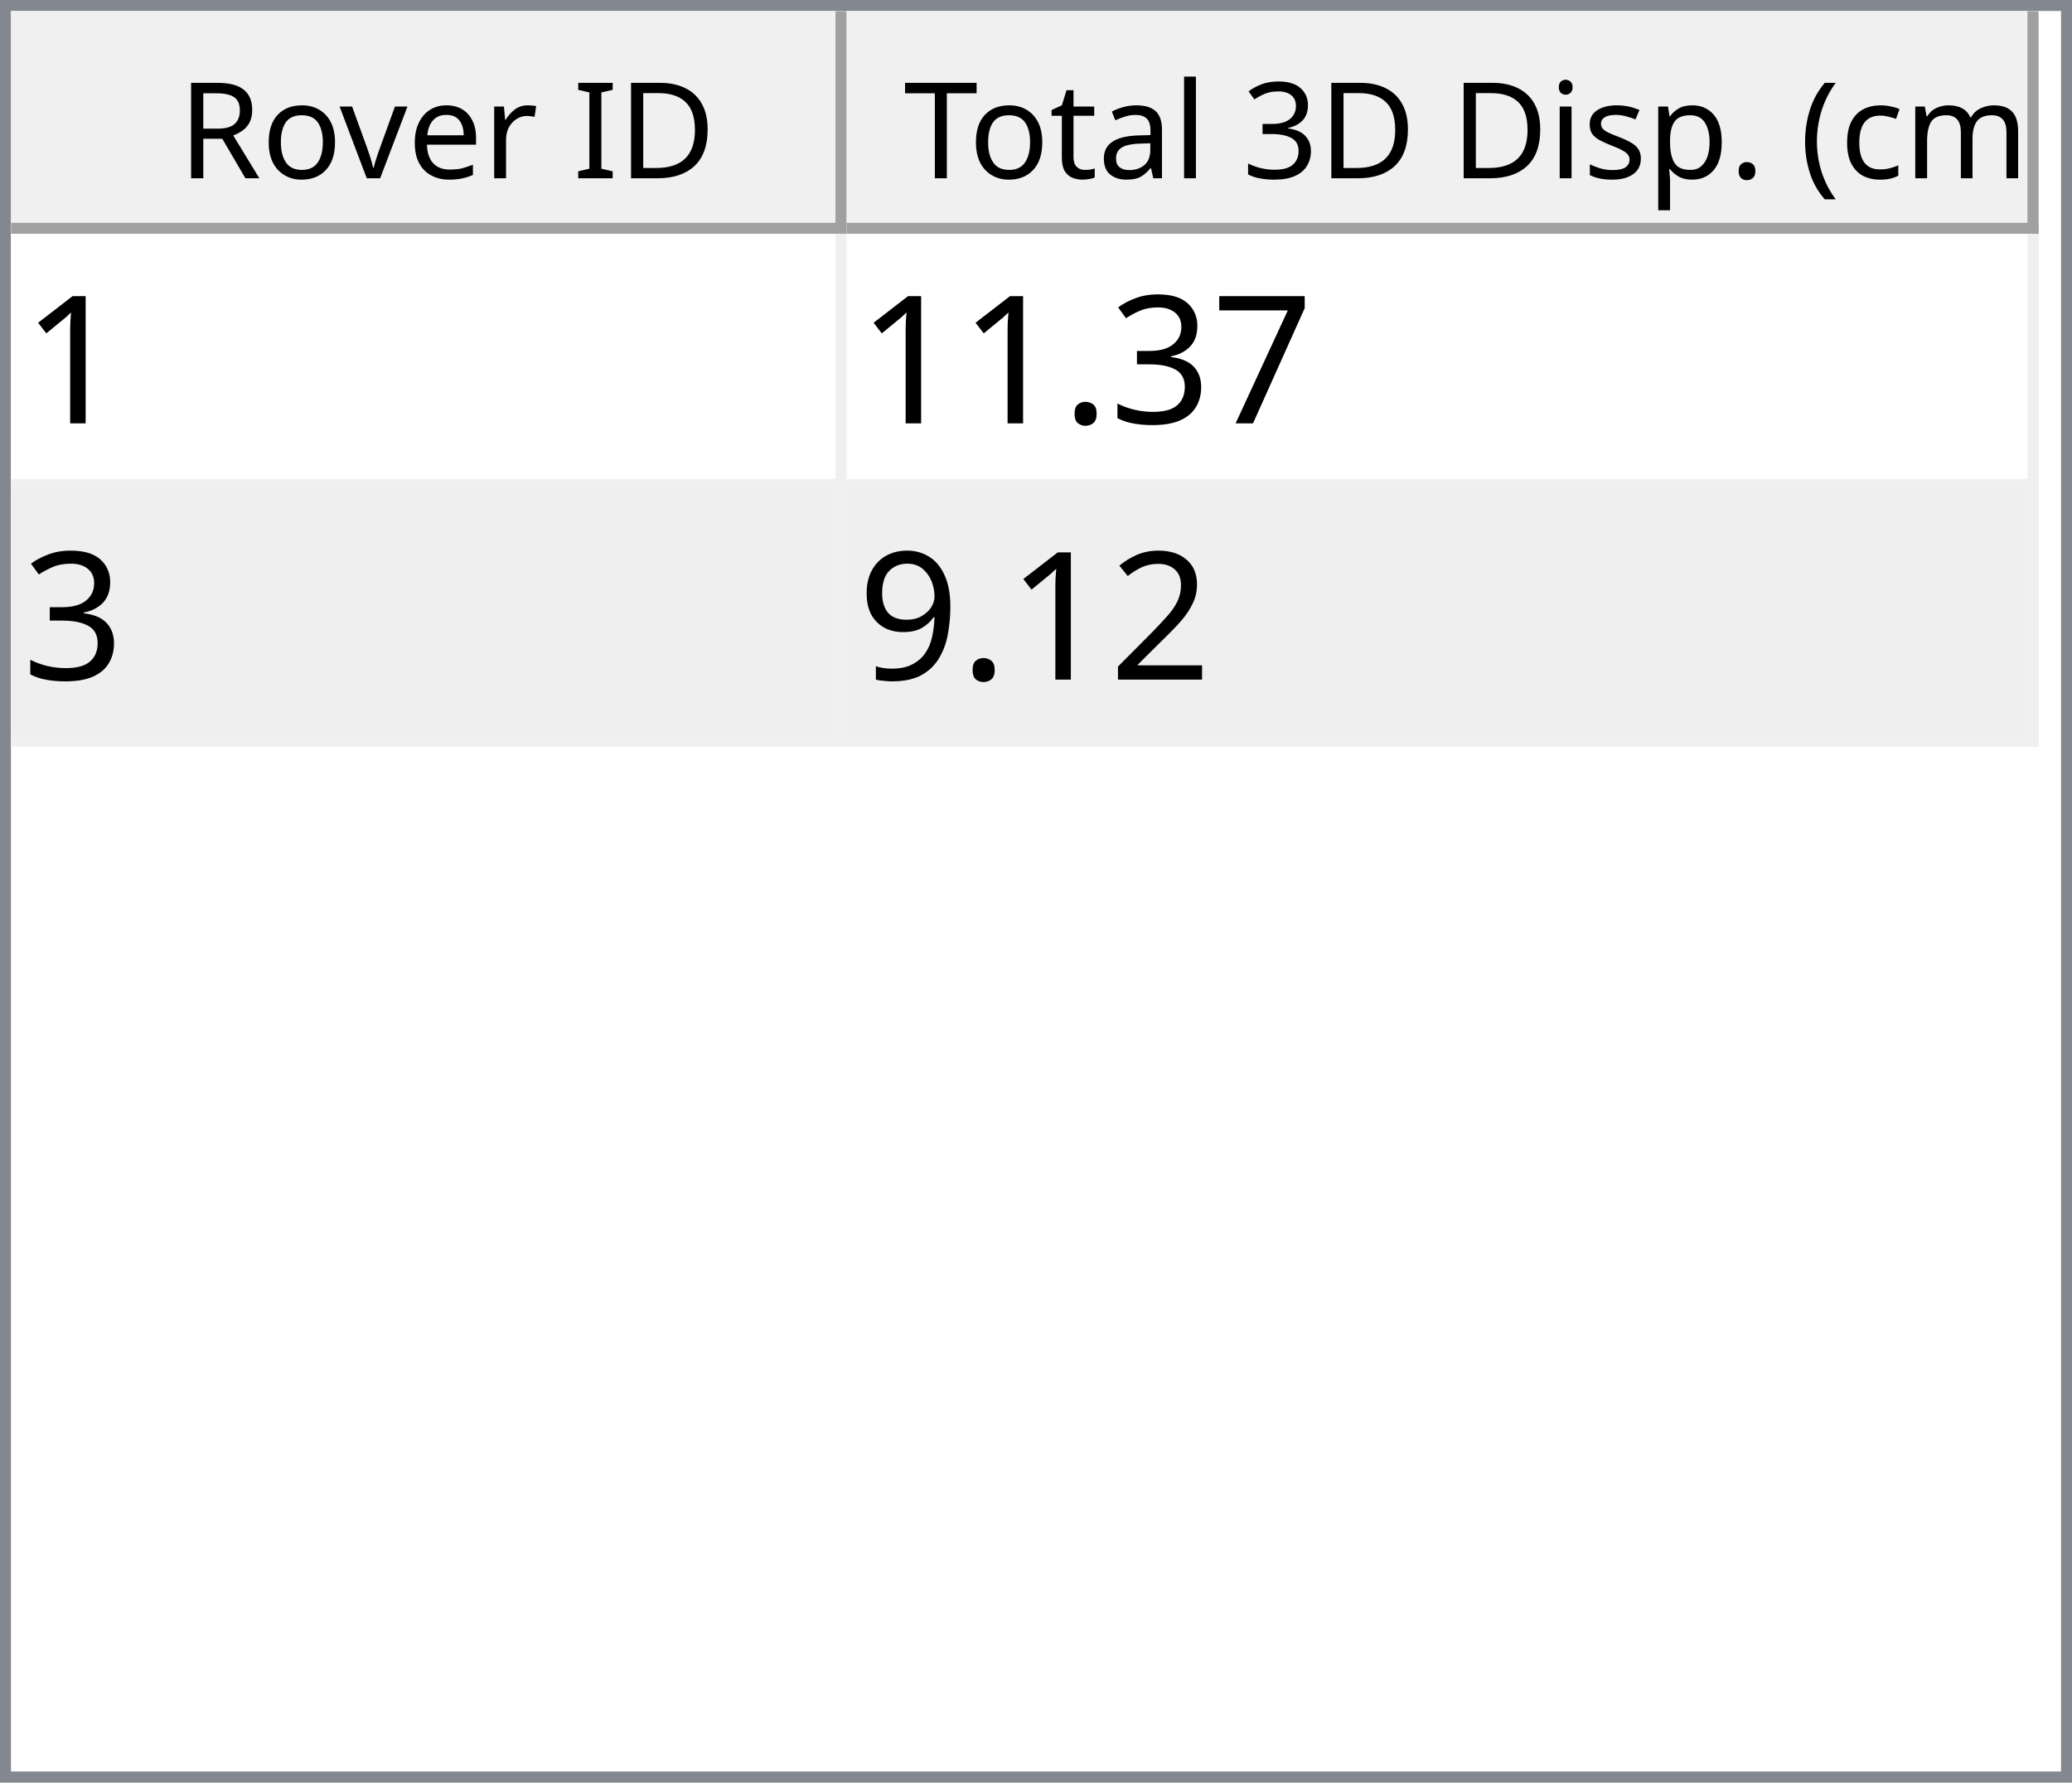
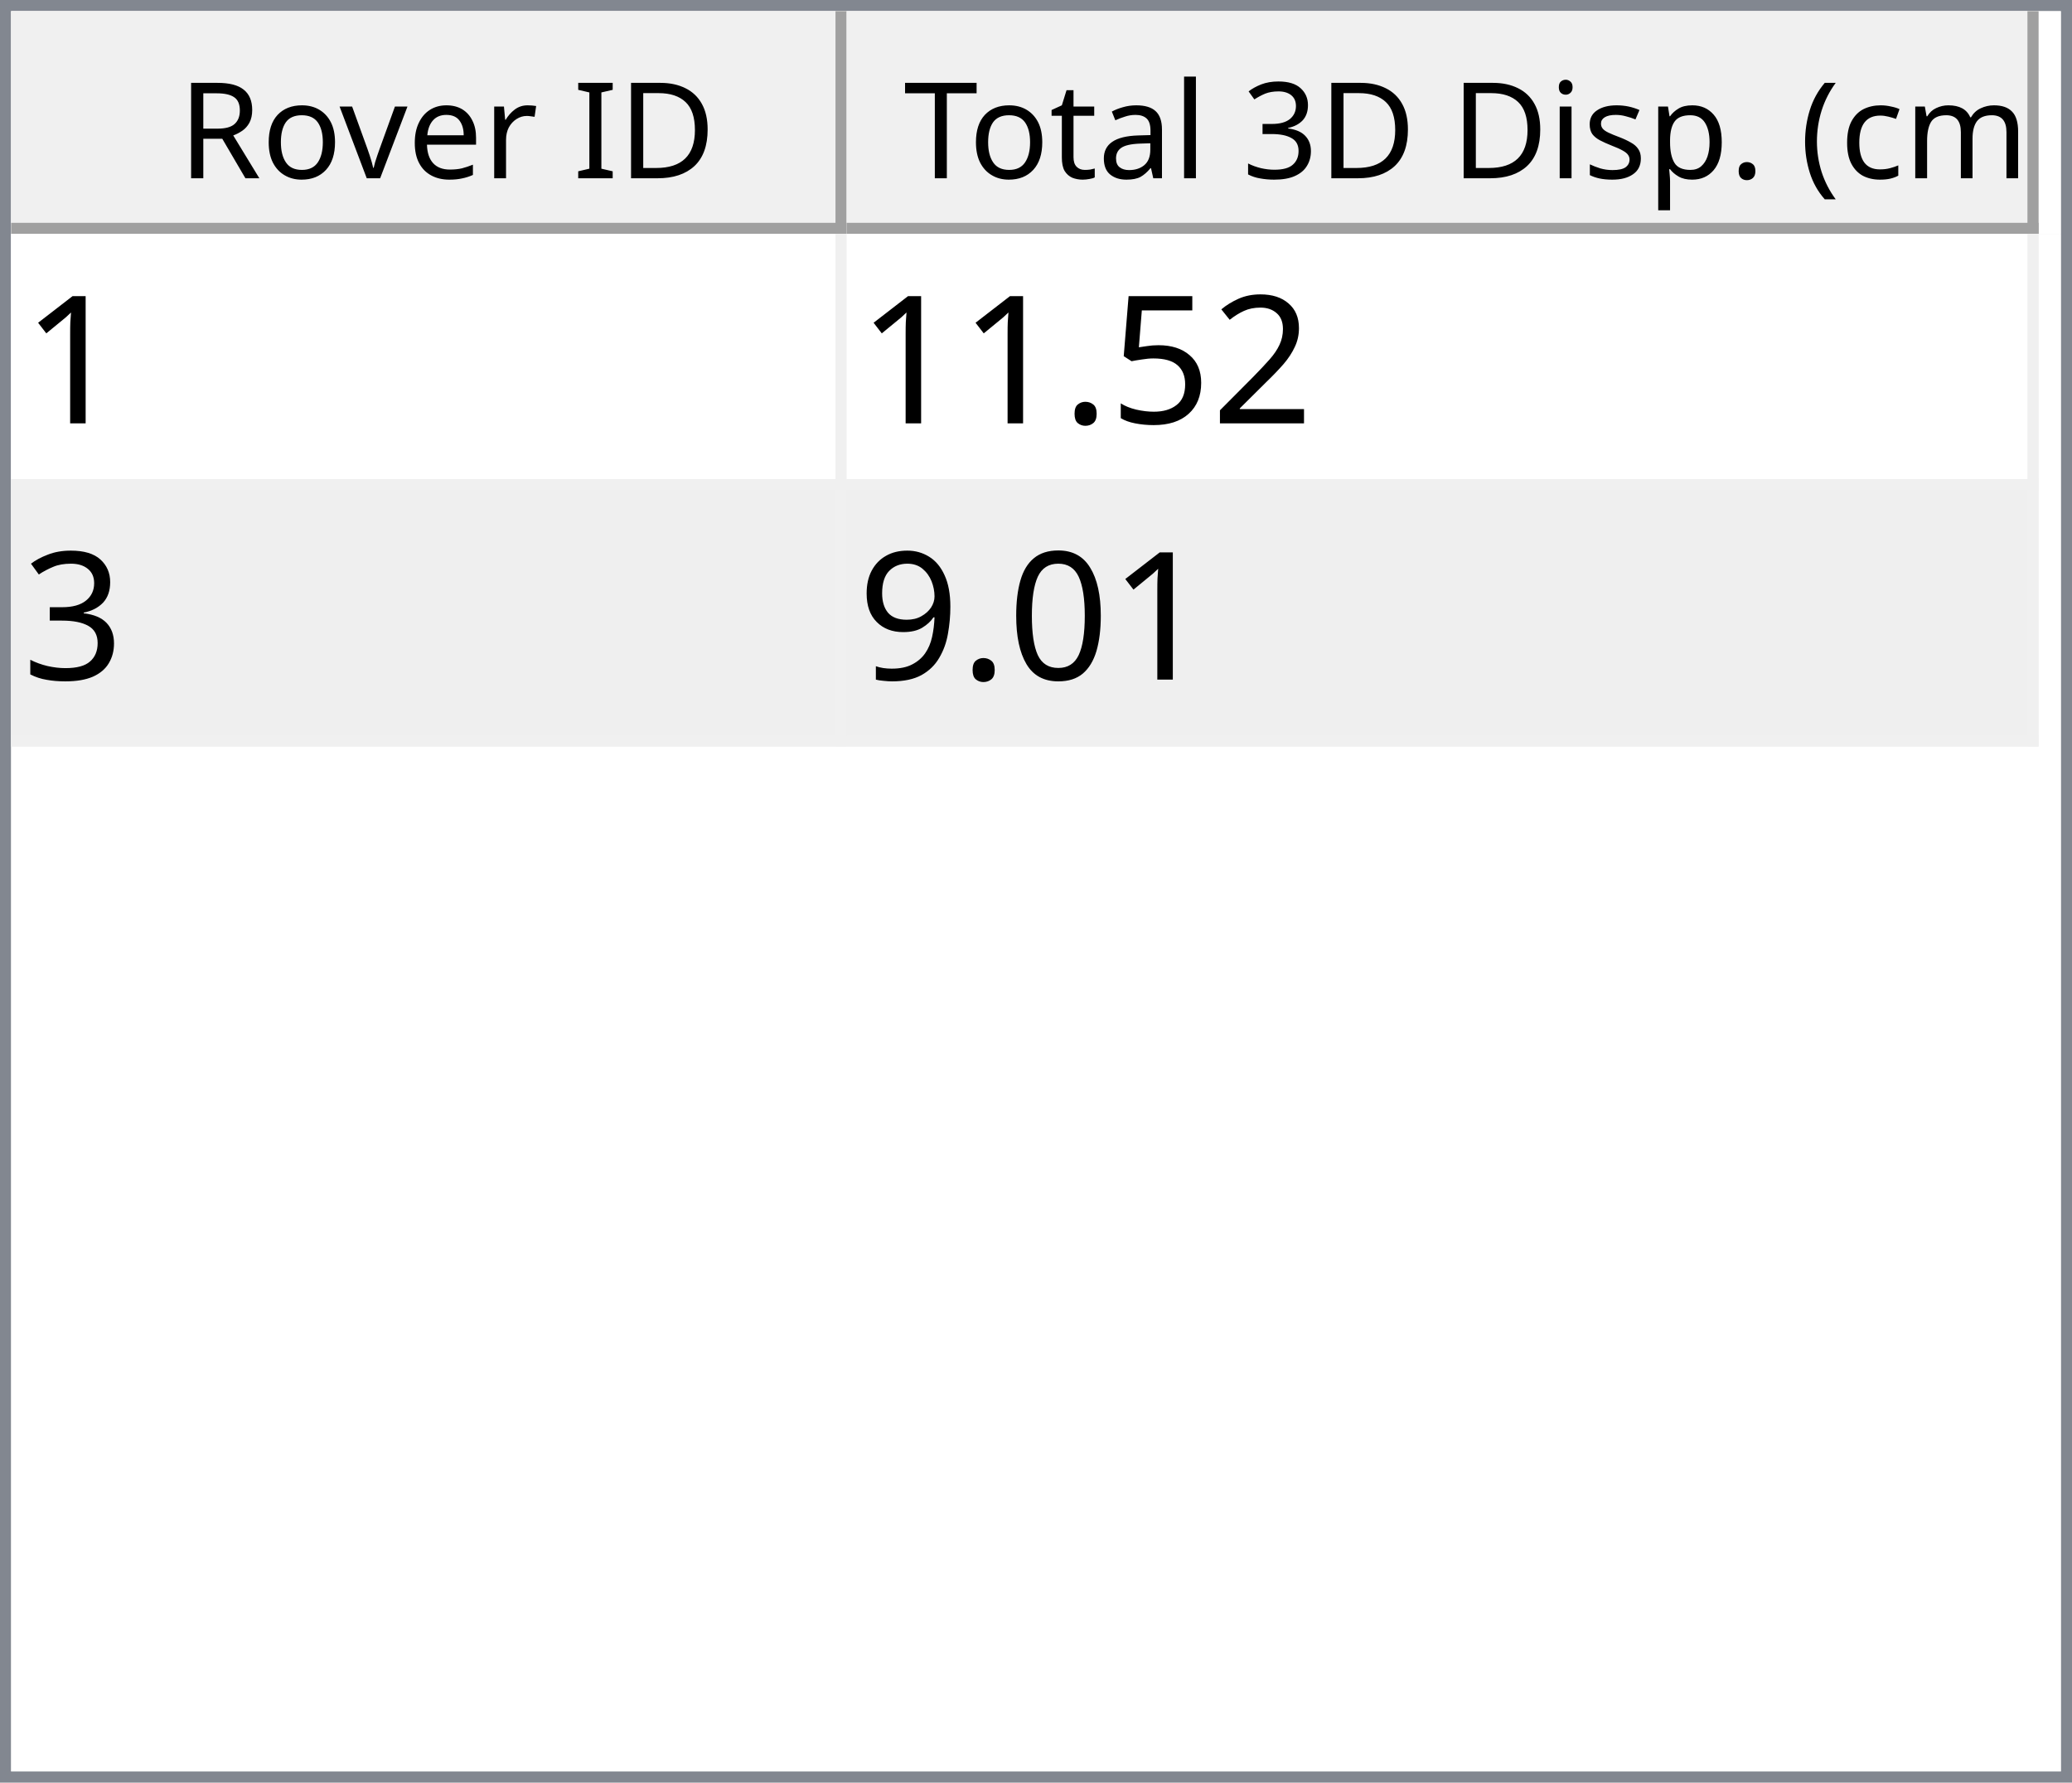
<svg xmlns="http://www.w3.org/2000/svg" style="fill-opacity:1; color-rendering:auto; color-interpolation:auto; text-rendering:auto; stroke:black; stroke-linecap:square; stroke-miterlimit:10; shape-rendering:auto; stroke-opacity:1; fill:black; stroke-dasharray:none; font-weight:normal; stroke-width:1; font-family:'Dialog'; font-style:normal; stroke-linejoin:miter; font-size:12px; stroke-dashoffset:0; image-rendering:auto;" width="186" height="160">
  <defs id="genericDefs" />
  <g>
    <defs id="defs1">
      <clipPath clipPathUnits="userSpaceOnUse" id="clipPath1">
        <path d="M0 0 L186 0 L186 160 L0 160 L0 0 Z" />
      </clipPath>
      <clipPath clipPathUnits="userSpaceOnUse" id="clipPath2">
        <path d="M0 0 L0 160 L186 160 L186 0 Z" />
      </clipPath>
      <clipPath clipPathUnits="userSpaceOnUse" id="clipPath3">
        <path d="M0 0 L0 20 L184 20 L184 0 Z" />
      </clipPath>
      <clipPath clipPathUnits="userSpaceOnUse" id="clipPath4">
        <path d="M0 0 L0 20 L75 20 L75 0 Z" />
      </clipPath>
      <clipPath clipPathUnits="userSpaceOnUse" id="clipPath5">
        <path d="M1 1 L1 19 L74 19 L74 1 Z" />
      </clipPath>
      <clipPath clipPathUnits="userSpaceOnUse" id="clipPath6">
        <path d="M0 0 L0 18 L73 18 L73 0 Z" />
      </clipPath>
      <clipPath clipPathUnits="userSpaceOnUse" id="clipPath7">
        <path d="M-0.5 -0.5 L-0.5 19.5 L74.5 19.5 L74.5 -0.5 Z" />
      </clipPath>
      <clipPath clipPathUnits="userSpaceOnUse" id="clipPath8">
        <path d="M0 0 L0 20 L107 20 L107 0 Z" />
      </clipPath>
      <clipPath clipPathUnits="userSpaceOnUse" id="clipPath9">
        <path d="M1 1 L1 19 L106 19 L106 1 Z" />
      </clipPath>
      <clipPath clipPathUnits="userSpaceOnUse" id="clipPath10">
        <path d="M0 0 L0 18 L105 18 L105 0 Z" />
      </clipPath>
      <clipPath clipPathUnits="userSpaceOnUse" id="clipPath11">
        <path d="M-0.5 -0.5 L-0.5 19.5 L106.5 19.5 L106.5 -0.5 Z" />
      </clipPath>
      <clipPath clipPathUnits="userSpaceOnUse" id="clipPath12">
        <path d="M0 0 L0 138 L184 138 L184 0 Z" />
      </clipPath>
      <clipPath clipPathUnits="userSpaceOnUse" id="clipPath13">
        <path d="M0 0 L0 46 L182 46 L182 0 Z" />
      </clipPath>
      <clipPath clipPathUnits="userSpaceOnUse" id="clipPath14">
        <path d="M-0.5 -0.5 L-0.5 45.5 L181.5 45.5 L181.5 -0.5 Z" />
      </clipPath>
      <clipPath clipPathUnits="userSpaceOnUse" id="clipPath15">
        <path d="M0 0 L0 22 L74 22 L74 0 Z" />
      </clipPath>
      <clipPath clipPathUnits="userSpaceOnUse" id="clipPath16">
        <path d="M0 0 L0 22 L106 22 L106 0 Z" />
      </clipPath>
      <font horiz-adv-x="64.551" id="font1">
        <font-face ascent="107.91" descent="25.098" units-per-em="100" style="font-style:normal; font-family:Segoe UI; font-weight:normal;" />
        <missing-glyph horiz-adv-x="64.551" d="M8.109 0 L8.109 68.266 L56.453 68.266 L56.453 0 L8.109 0 ZM15.328 7.234 L49.219 7.234 L49.219 61.031 L15.328 61.031 L15.328 7.234 Z" />
        <glyph unicode="D" horiz-adv-x="70.117" d="M9.188 0 L9.188 70.016 L28.516 70.016 Q65.531 70.016 65.531 35.891 Q65.531 19.672 55.25 9.836 Q44.969 0 27.734 0 L9.188 0 ZM17.391 62.594 L17.391 7.422 L27.828 7.422 Q41.609 7.422 49.273 14.797 Q56.938 22.172 56.938 35.688 Q56.938 62.594 28.328 62.594 L17.391 62.594 Z" />
        <glyph unicode="I" horiz-adv-x="26.611" d="M17.391 0 L9.188 0 L9.188 70.016 L17.391 70.016 L17.391 0 Z" />
        <glyph unicode=" " horiz-adv-x="27.393" d="" />
        <glyph unicode="r" horiz-adv-x="34.766" d="M34.188 41.891 Q32.078 43.5 28.125 43.5 Q23 43.5 19.555 38.672 Q16.109 33.844 16.109 25.484 L16.109 0 L8.109 0 L8.109 50 L16.109 50 L16.109 39.703 L16.312 39.703 Q18.016 44.969 21.531 47.922 Q25.047 50.875 29.391 50.875 Q32.516 50.875 34.188 50.203 L34.188 41.891 Z" />
        <glyph unicode="e" horiz-adv-x="52.295" d="M48.297 23 L12.984 23 Q13.188 14.656 17.484 10.109 Q21.781 5.562 29.297 5.562 Q37.75 5.562 44.828 11.141 L44.828 3.609 Q38.234 -1.172 27.391 -1.172 Q16.797 -1.172 10.742 5.641 Q4.688 12.453 4.688 24.812 Q4.688 36.469 11.305 43.82 Q17.922 51.172 27.734 51.172 Q37.547 51.172 42.922 44.828 Q48.297 38.484 48.297 27.203 L48.297 23 ZM40.094 29.781 Q40.047 36.719 36.75 40.578 Q33.453 44.438 27.594 44.438 Q21.922 44.438 17.969 40.383 Q14.016 36.328 13.094 29.781 L40.094 29.781 Z" />
        <glyph unicode="v" horiz-adv-x="47.9" d="M47.406 50 L27.484 0 L19.625 0 L0.688 50 L9.469 50 L22.172 13.672 Q23.578 9.672 23.922 6.688 L24.125 6.688 Q24.609 10.453 25.688 13.484 L38.969 50 L47.406 50 Z" />
        <glyph unicode="o" horiz-adv-x="58.594" d="M29 -1.172 Q17.922 -1.172 11.305 5.836 Q4.688 12.844 4.688 24.422 Q4.688 37.016 11.57 44.094 Q18.453 51.172 30.172 51.172 Q41.359 51.172 47.633 44.289 Q53.906 37.406 53.906 25.203 Q53.906 13.234 47.141 6.031 Q40.375 -1.172 29 -1.172 ZM29.594 44.438 Q21.875 44.438 17.383 39.188 Q12.891 33.938 12.891 24.703 Q12.891 15.828 17.43 10.695 Q21.969 5.562 29.594 5.562 Q37.359 5.562 41.531 10.594 Q45.703 15.625 45.703 24.906 Q45.703 34.281 41.531 39.359 Q37.359 44.438 29.594 44.438 Z" />
        <glyph unicode="R" horiz-adv-x="59.814" d="M59.375 0 L49.609 0 L37.891 19.625 Q36.281 22.359 34.766 24.289 Q33.25 26.219 31.664 27.438 Q30.078 28.656 28.25 29.219 Q26.422 29.781 24.125 29.781 L17.391 29.781 L17.391 0 L9.188 0 L9.188 70.016 L30.078 70.016 Q34.672 70.016 38.555 68.867 Q42.438 67.719 45.289 65.375 Q48.141 63.031 49.758 59.547 Q51.375 56.062 51.375 51.375 Q51.375 47.703 50.273 44.656 Q49.172 41.609 47.148 39.211 Q45.125 36.812 42.266 35.133 Q39.406 33.453 35.844 32.516 L35.844 32.328 Q37.594 31.547 38.891 30.547 Q40.188 29.547 41.359 28.18 Q42.531 26.812 43.68 25.078 Q44.828 23.344 46.234 21.047 L59.375 0 ZM17.391 62.594 L17.391 37.203 L28.516 37.203 Q31.594 37.203 34.203 38.133 Q36.812 39.062 38.719 40.797 Q40.625 42.531 41.703 45.047 Q42.781 47.562 42.781 50.688 Q42.781 56.297 39.141 59.445 Q35.5 62.594 28.609 62.594 L17.391 62.594 Z" />
        <glyph unicode=")" horiz-adv-x="30.176" d="M8.297 -15.922 L1.172 -15.922 Q16.406 2.344 16.406 26.812 Q16.406 51.469 1.078 70.016 L8.297 70.016 Q23.531 52.156 23.531 26.703 Q23.531 1.375 8.297 -15.922 Z" />
        <glyph unicode="m" horiz-adv-x="86.133" d="M79.109 0 L71.094 0 L71.094 28.719 Q71.094 37.016 68.531 40.727 Q65.969 44.438 59.906 44.438 Q54.781 44.438 51.195 39.75 Q47.609 35.062 47.609 28.516 L47.609 0 L39.594 0 L39.594 29.688 Q39.594 44.438 28.219 44.438 Q22.953 44.438 19.531 40.016 Q16.109 35.594 16.109 28.516 L16.109 0 L8.109 0 L8.109 50 L16.109 50 L16.109 42.094 L16.312 42.094 Q21.625 51.172 31.844 51.172 Q36.969 51.172 40.773 48.312 Q44.578 45.453 46 40.828 Q51.562 51.172 62.594 51.172 Q79.109 51.172 79.109 30.812 L79.109 0 Z" />
        <glyph unicode="c" horiz-adv-x="46.191" d="M42.188 2.297 Q36.422 -1.172 28.516 -1.172 Q17.828 -1.172 11.258 5.789 Q4.688 12.75 4.688 23.828 Q4.688 36.188 11.766 43.68 Q18.844 51.172 30.672 51.172 Q37.25 51.172 42.281 48.734 L42.281 40.531 Q36.719 44.438 30.375 44.438 Q22.703 44.438 17.797 38.945 Q12.891 33.453 12.891 24.516 Q12.891 15.719 17.508 10.641 Q22.125 5.562 29.891 5.562 Q36.422 5.562 42.188 9.906 L42.188 2.297 Z" />
        <glyph unicode="(" horiz-adv-x="30.176" d="M29.109 -15.922 L21.969 -15.922 Q6.844 1.375 6.844 26.703 Q6.844 52.156 21.969 70.016 L29.203 70.016 Q13.875 51.469 13.875 26.812 Q13.875 2.344 29.109 -15.922 Z" />
        <glyph unicode="." horiz-adv-x="21.68" d="M10.891 -1.078 Q8.641 -1.078 7.055 0.539 Q5.469 2.156 5.469 4.391 Q5.469 6.641 7.055 8.273 Q8.641 9.906 10.891 9.906 Q13.188 9.906 14.797 8.273 Q16.406 6.641 16.406 4.391 Q16.406 2.156 14.797 0.539 Q13.188 -1.078 10.891 -1.078 Z" />
        <glyph unicode="p" horiz-adv-x="58.789" d="M16.312 7.234 L16.109 7.234 L16.109 -23 L8.109 -23 L8.109 50 L16.109 50 L16.109 41.219 L16.312 41.219 Q22.219 51.172 33.594 51.172 Q43.266 51.172 48.688 44.461 Q54.109 37.75 54.109 26.469 Q54.109 13.922 48 6.375 Q41.891 -1.172 31.297 -1.172 Q21.578 -1.172 16.312 7.234 ZM16.109 27.391 L16.109 20.406 Q16.109 14.203 20.141 9.883 Q24.172 5.562 30.375 5.562 Q37.641 5.562 41.773 11.133 Q45.906 16.703 45.906 26.609 Q45.906 34.969 42.047 39.703 Q38.188 44.438 31.594 44.438 Q24.609 44.438 20.359 39.578 Q16.109 34.719 16.109 27.391 Z" />
        <glyph unicode="s" horiz-adv-x="42.432" d="M5.078 1.812 L5.078 10.406 Q11.625 5.562 19.484 5.562 Q30.031 5.562 30.031 12.594 Q30.031 14.594 29.125 15.992 Q28.219 17.391 26.68 18.461 Q25.141 19.531 23.07 20.383 Q21 21.234 18.609 22.172 Q15.281 23.484 12.766 24.828 Q10.25 26.172 8.57 27.859 Q6.891 29.547 6.031 31.695 Q5.172 33.844 5.172 36.719 Q5.172 40.234 6.789 42.945 Q8.406 45.656 11.086 47.484 Q13.766 49.312 17.211 50.242 Q20.656 51.172 24.312 51.172 Q30.812 51.172 35.938 48.922 L35.938 40.828 Q30.422 44.438 23.25 44.438 Q21 44.438 19.195 43.922 Q17.391 43.406 16.094 42.477 Q14.797 41.547 14.086 40.258 Q13.375 38.969 13.375 37.406 Q13.375 35.453 14.086 34.133 Q14.797 32.812 16.164 31.789 Q17.531 30.766 19.484 29.938 Q21.438 29.109 23.922 28.125 Q27.25 26.859 29.883 25.516 Q32.516 24.172 34.375 22.484 Q36.234 20.797 37.234 18.602 Q38.234 16.406 38.234 13.375 Q38.234 9.672 36.602 6.938 Q34.969 4.203 32.234 2.398 Q29.5 0.594 25.93 -0.289 Q22.359 -1.172 18.453 -1.172 Q10.75 -1.172 5.078 1.812 Z" />
        <glyph unicode="i" horiz-adv-x="24.219" d="M12.203 62.703 Q10.062 62.703 8.547 64.164 Q7.031 65.625 7.031 67.875 Q7.031 70.125 8.547 71.609 Q10.062 73.094 12.203 73.094 Q14.406 73.094 15.945 71.609 Q17.484 70.125 17.484 67.875 Q17.484 65.719 15.945 64.211 Q14.406 62.703 12.203 62.703 ZM16.109 0 L8.109 0 L8.109 50 L16.109 50 L16.109 0 Z" />
        <glyph unicode="3" horiz-adv-x="53.906" d="M46.531 19.828 Q46.531 15.094 44.75 11.211 Q42.969 7.328 39.719 4.57 Q36.469 1.812 31.93 0.297 Q27.391 -1.219 21.922 -1.219 Q11.922 -1.219 6 2.594 L6 11.188 Q13.094 5.609 22.219 5.609 Q25.875 5.609 28.828 6.539 Q31.781 7.469 33.906 9.227 Q36.031 10.984 37.18 13.477 Q38.328 15.969 38.328 19.094 Q38.328 32.812 18.797 32.812 L12.984 32.812 L12.984 39.594 L18.5 39.594 Q35.797 39.594 35.797 52.484 Q35.797 64.406 22.609 64.406 Q15.188 64.406 8.688 59.422 L8.688 67.188 Q15.375 71.188 24.609 71.188 Q29 71.188 32.57 69.969 Q36.141 68.75 38.68 66.555 Q41.219 64.359 42.609 61.281 Q44 58.203 44 54.5 Q44 40.672 30.031 36.719 L30.031 36.531 Q33.594 36.141 36.625 34.797 Q39.656 33.453 41.852 31.305 Q44.047 29.156 45.289 26.25 Q46.531 23.344 46.531 19.828 Z" />
        <glyph unicode="l" horiz-adv-x="24.219" d="M16.109 0 L8.109 0 L8.109 74.031 L16.109 74.031 L16.109 0 Z" />
        <glyph unicode="a" horiz-adv-x="50.879" d="M43.891 0 L35.891 0 L35.891 7.812 L35.688 7.812 Q30.469 -1.172 20.312 -1.172 Q12.844 -1.172 8.617 2.781 Q4.391 6.734 4.391 13.281 Q4.391 27.297 20.906 29.594 L35.891 31.688 Q35.891 44.438 25.594 44.438 Q16.547 44.438 9.281 38.281 L9.281 46.484 Q16.656 51.172 26.266 51.172 Q43.891 51.172 43.891 32.516 L43.891 0 ZM35.891 25.297 L23.828 23.641 Q18.266 22.859 15.43 20.875 Q12.594 18.891 12.594 13.875 Q12.594 10.203 15.211 7.883 Q17.828 5.562 22.172 5.562 Q28.125 5.562 32.008 9.742 Q35.891 13.922 35.891 20.312 L35.891 25.297 Z" />
        <glyph unicode="t" horiz-adv-x="33.887" d="M31.297 0.484 Q28.469 -1.078 23.828 -1.078 Q10.688 -1.078 10.688 13.578 L10.688 43.172 L2.094 43.172 L2.094 50 L10.688 50 L10.688 62.203 L18.703 64.797 L18.703 50 L31.297 50 L31.297 43.172 L18.703 43.172 L18.703 14.984 Q18.703 9.969 20.414 7.82 Q22.125 5.672 26.078 5.672 Q29.109 5.672 31.297 7.328 L31.297 0.484 Z" />
        <glyph unicode="T" horiz-adv-x="52.393" d="M50.594 62.594 L30.375 62.594 L30.375 0 L22.172 0 L22.172 62.594 L2 62.594 L2 70.016 L50.594 70.016 L50.594 62.594 Z" />
      </font>
      <font horiz-adv-x="75.0" id="font2">
        <font-face ascent="100.537" descent="21.973" units-per-em="100" style="font-style:normal; font-family:sans-serif; font-weight:normal;" />
        <missing-glyph horiz-adv-x="75.0" d="M12.5 0 L12.5 62.5 L62.5 62.5 L62.5 0 L12.5 0 ZM14.062 1.562 L60.938 1.562 L60.938 60.938 L14.062 60.938 L14.062 1.562 Z" />
        <glyph unicode="1" horiz-adv-x="55.615" d="M37.25 0 L28.469 0 L28.469 56 Q25.297 52.984 20.141 49.953 Q14.984 46.922 10.891 45.406 L10.891 53.906 Q18.266 57.375 23.781 62.305 Q29.297 67.234 31.594 71.875 L37.25 71.875 L37.25 0 Z" />
-         <glyph unicode="7" horiz-adv-x="55.615" d="M4.734 62.203 L4.734 70.656 L51.078 70.656 L51.078 63.812 Q44.234 56.547 37.523 44.484 Q30.812 32.422 27.156 19.672 Q24.516 10.688 23.781 0 L14.75 0 Q14.891 8.453 18.062 20.414 Q21.234 32.375 27.172 43.484 Q33.109 54.594 39.797 62.203 L4.734 62.203 Z" />
+         <glyph unicode="2" horiz-adv-x="55.615" d="M50.344 8.453 L50.344 0 L3.031 0 Q2.938 3.172 4.047 6.109 Q5.859 10.938 9.836 15.625 Q13.812 20.312 21.344 26.469 Q33.016 36.031 37.117 41.625 Q41.219 47.219 41.219 52.203 Q41.219 57.422 37.477 61.008 Q33.734 64.594 27.734 64.594 Q21.391 64.594 17.578 60.789 Q13.766 56.984 13.719 50.25 L4.688 51.172 Q5.609 61.281 11.664 66.578 Q17.719 71.875 27.938 71.875 Q38.234 71.875 44.242 66.164 Q50.25 60.453 50.25 52 Q50.25 47.703 48.492 43.555 Q46.734 39.406 42.656 34.812 Q38.578 30.219 29.109 22.219 Q21.188 15.578 18.945 13.211 Q16.703 10.844 15.234 8.453 L50.344 8.453 Z" />
+         <glyph unicode="5" horiz-adv-x="55.615" d="M4.156 18.75 L13.375 19.531 Q14.406 12.797 18.141 9.398 Q21.875 6 27.156 6 Q33.5 6 37.891 10.789 Q42.281 15.578 42.281 23.484 Q42.281 31 38.062 35.352 Q33.844 39.703 27 39.703 Q22.75 39.703 19.336 37.773 Q15.922 35.844 13.969 32.766 L5.719 33.844 L12.641 70.609 L48.25 70.609 L48.25 62.203 L19.672 62.203 L15.828 42.969 Q22.266 47.469 29.344 47.469 Q38.719 47.469 45.164 40.969 Q51.609 34.469 51.609 24.266 Q51.609 14.547 45.953 7.469 Q39.062 -1.219 27.156 -1.219 Q17.391 -1.219 11.211 4.25 Q5.031 9.719 4.156 18.75 Z" />
+         <glyph unicode="." horiz-adv-x="27.783" d="M9.078 0 L9.078 10.016 L19.094 10.016 L19.094 0 L9.078 0 Z" />
        <glyph unicode="3" horiz-adv-x="55.615" d="M4.203 18.891 L12.984 20.062 Q14.5 12.594 18.141 9.297 Q21.781 6 27 6 Q33.203 6 37.477 10.297 Q41.75 14.594 41.75 20.953 Q41.75 27 37.797 30.93 Q33.844 34.859 27.734 34.859 Q25.25 34.859 21.531 33.891 L22.516 41.609 Q23.391 41.5 23.922 41.5 Q29.547 41.5 34.039 44.43 Q38.531 47.359 38.531 53.469 Q38.531 58.297 35.258 61.477 Q31.984 64.656 26.812 64.656 Q21.688 64.656 18.266 61.43 Q14.844 58.203 13.875 51.766 L5.078 53.328 Q6.688 62.156 12.398 67.016 Q18.109 71.875 26.609 71.875 Q32.469 71.875 37.398 69.359 Q42.328 66.844 44.945 62.5 Q47.562 58.156 47.562 53.266 Q47.562 48.641 45.07 44.828 Q42.578 41.016 37.703 38.766 Q44.047 37.312 47.562 32.695 Q51.078 28.078 51.078 21.141 Q51.078 11.766 44.242 5.25 Q37.406 -1.266 26.953 -1.266 Q17.531 -1.266 11.305 4.352 Q5.078 9.969 4.203 18.891 Z" />
-         <glyph unicode="." horiz-adv-x="27.783" d="M9.078 0 L9.078 10.016 L19.094 10.016 L19.094 0 L9.078 0 Z" />
-         <glyph unicode="2" horiz-adv-x="55.615" d="M50.344 8.453 L50.344 0 L3.031 0 Q2.938 3.172 4.047 6.109 Q5.859 10.938 9.836 15.625 Q13.812 20.312 21.344 26.469 Q33.016 36.031 37.117 41.625 Q41.219 47.219 41.219 52.203 Q41.219 57.422 37.477 61.008 Q33.734 64.594 27.734 64.594 Q21.391 64.594 17.578 60.789 Q13.766 56.984 13.719 50.25 L4.688 51.172 Q5.609 61.281 11.664 66.578 Q17.719 71.875 27.938 71.875 Q38.234 71.875 44.242 66.164 Q50.25 60.453 50.25 52 Q50.25 47.703 48.492 43.555 Q46.734 39.406 42.656 34.812 Q38.578 30.219 29.109 22.219 Q21.188 15.578 18.945 13.211 Q16.703 10.844 15.234 8.453 L50.344 8.453 Z" />
+         <glyph unicode="0" horiz-adv-x="55.615" d="M4.156 35.297 Q4.156 48 6.766 55.742 Q9.375 63.484 14.523 67.68 Q19.672 71.875 27.484 71.875 Q33.25 71.875 37.594 69.555 Q41.938 67.234 44.773 62.867 Q47.609 58.5 49.219 52.227 Q50.828 45.953 50.828 35.297 Q50.828 22.703 48.242 14.969 Q45.656 7.234 40.508 3.008 Q35.359 -1.219 27.484 -1.219 Q17.141 -1.219 11.234 6.203 Q4.156 15.141 4.156 35.297 ZM13.188 35.297 Q13.188 17.672 17.312 11.836 Q21.438 6 27.484 6 Q33.547 6 37.672 11.859 Q41.797 17.719 41.797 35.297 Q41.797 52.984 37.672 58.789 Q33.547 64.594 27.391 64.594 Q21.344 64.594 17.719 59.469 Q13.188 52.938 13.188 35.297 Z" />
        <glyph unicode="9" horiz-adv-x="55.615" d="M5.469 16.547 L13.922 17.328 Q14.984 11.375 18.016 8.688 Q21.047 6 25.781 6 Q29.828 6 32.883 7.859 Q35.938 9.719 37.891 12.82 Q39.844 15.922 41.164 21.195 Q42.484 26.469 42.484 31.938 Q42.484 32.516 42.438 33.688 Q39.797 29.5 35.234 26.883 Q30.672 24.266 25.344 24.266 Q16.453 24.266 10.305 30.711 Q4.156 37.156 4.156 47.703 Q4.156 58.594 10.578 65.234 Q17 71.875 26.656 71.875 Q33.641 71.875 39.43 68.117 Q45.219 64.359 48.219 57.398 Q51.219 50.438 51.219 37.25 Q51.219 23.531 48.242 15.406 Q45.266 7.281 39.383 3.031 Q33.5 -1.219 25.594 -1.219 Q17.188 -1.219 11.867 3.445 Q6.547 8.109 5.469 16.547 ZM41.453 48.141 Q41.453 55.719 37.43 60.156 Q33.406 64.594 27.734 64.594 Q21.875 64.594 17.531 59.812 Q13.188 55.031 13.188 47.406 Q13.188 40.578 17.312 36.305 Q21.438 32.031 27.484 32.031 Q33.594 32.031 37.523 36.305 Q41.453 40.578 41.453 48.141 Z" />
      </font>
    </defs>
    <g style="fill:white; stroke:white;">
      <rect x="0" y="0" width="186" style="clip-path:url(#clipPath1); stroke:none;" height="160" />
    </g>
    <g style="fill:white; text-rendering:optimizeSpeed; color-rendering:optimizeSpeed; image-rendering:optimizeSpeed; shape-rendering:crispEdges; stroke:white; color-interpolation:sRGB;">
      <rect x="0" width="186" height="160" y="0" style="stroke:none;" />
      <path style="stroke:none;" d="M0 160 L186 160 L186 0 L0 0 Z" />
    </g>
    <g style="fill:rgb(240,240,240); font-family:'Segoe UI'; stroke:rgb(240,240,240);">
      <rect x="0" y="0" width="186" style="clip-path:url(#clipPath2); stroke:none;" height="160" />
    </g>
    <g style="fill:rgb(130,135,144); font-family:'Segoe UI'; stroke:rgb(130,135,144);">
      <path d="M0 0 L186 0 L186 160 L0 160 L0 0 ZM1 1 L185 1 L185 159 L1 159 L1 1 Z" style="fill-rule:evenodd; clip-path:url(#clipPath2); stroke:none;" />
    </g>
    <g style="fill:white; font-family:'Segoe UI'; stroke:white;" transform="translate(1,1)">
      <rect x="0" y="0" width="184" style="clip-path:url(#clipPath3); stroke:none;" height="20" />
    </g>
    <g style="fill:rgb(240,240,240); font-family:'Segoe UI'; stroke:rgb(240,240,240);" transform="translate(1,1)">
      <rect x="0" y="0" width="75" style="clip-path:url(#clipPath4); stroke:none;" height="20" />
    </g>
    <g style="font-family:'Segoe UI';" transform="translate(2,2)">
      <text x="14" xml:space="preserve" y="14" style="clip-path:url(#clipPath6); stroke:none;">Rover ID</text>
    </g>
    <g style="fill:rgb(160,160,160); font-family:'Segoe UI'; stroke:rgb(160,160,160); stroke-linejoin:bevel;" transform="translate(1.5,1.5)">
      <line x1="74" x2="74" y1="0" style="fill:none; clip-path:url(#clipPath7);" y2="19" />
    </g>
    <g style="fill:rgb(160,160,160); font-family:'Segoe UI'; stroke:rgb(160,160,160); stroke-linejoin:bevel;" transform="matrix(1,0,0,1,1,1) translate(0.5,0.5)">
      <line x1="0" x2="74" y1="19" style="fill:none; clip-path:url(#clipPath7);" y2="19" />
    </g>
    <g style="fill:rgb(240,240,240); font-family:'Segoe UI'; stroke:rgb(240,240,240);" transform="translate(76,1)">
      <rect x="0" y="0" width="107" style="clip-path:url(#clipPath8); stroke:none;" height="20" />
    </g>
    <g style="font-family:'Segoe UI';" transform="translate(77,2)">
      <text x="1" xml:space="preserve" y="14" style="clip-path:url(#clipPath10); stroke:none;"> Total 3D Disp. (cm)</text>
    </g>
    <g style="fill:rgb(160,160,160); font-family:'Segoe UI'; stroke:rgb(160,160,160); stroke-linejoin:bevel;" transform="translate(76.5,1.5)">
      <line x1="106" x2="106" y1="0" style="fill:none; clip-path:url(#clipPath11);" y2="19" />
    </g>
    <g style="fill:rgb(160,160,160); font-family:'Segoe UI'; stroke:rgb(160,160,160); stroke-linejoin:bevel;" transform="matrix(1,0,0,1,76,1) translate(0.5,0.5)">
      <line x1="0" x2="106" y1="19" style="fill:none; clip-path:url(#clipPath11);" y2="19" />
    </g>
    <g style="fill:white; font-family:'Segoe UI'; stroke:white;" transform="translate(1,21)">
      <rect x="0" y="0" width="184" style="clip-path:url(#clipPath12); stroke:none;" height="138" />
    </g>
    <g style="fill:rgb(240,240,240); font-size:16px; font-family:sans-serif; stroke:rgb(240,240,240);" transform="translate(1,21)">
      <rect x="0" y="0" width="182" style="clip-path:url(#clipPath13); stroke:none;" height="46" />
      <line transform="translate(0.5,0.5)" x1="0" x2="181" y1="22" style="clip-path:url(#clipPath14); fill:none; stroke-linejoin:bevel;" y2="22" />
    </g>
    <g transform="matrix(1,0,0,1,1,21) translate(0.5,0.5)" style="fill:rgb(240,240,240); font-size:16px; font-family:sans-serif; stroke:rgb(240,240,240); stroke-linejoin:bevel;">
      <line x1="0" x2="181" y1="45" style="fill:none; clip-path:url(#clipPath14);" y2="45" />
    </g>
    <g transform="matrix(1,0,0,1,1,21) translate(0.5,0.5)" style="fill:rgb(240,240,240); font-size:16px; font-family:sans-serif; stroke:rgb(240,240,240); stroke-linejoin:bevel;">
      <line x1="74" x2="74" y1="0" style="fill:none; clip-path:url(#clipPath14);" y2="45" />
    </g>
    <g transform="matrix(1,0,0,1,1,21) translate(0.5,0.5)" style="fill:rgb(240,240,240); font-size:16px; font-family:sans-serif; stroke:rgb(240,240,240); stroke-linejoin:bevel;">
      <line x1="181" x2="181" y1="0" style="fill:none; clip-path:url(#clipPath14);" y2="45" />
    </g>
    <g style="fill:white; font-size:16px; font-family:sans-serif; stroke:white;" transform="matrix(1,0,0,1,1,21)">
      <rect x="0" y="0" width="74" style="clip-path:url(#clipPath15); stroke:none;" height="22" />
      <text x="1" y="17" style="fill:black; clip-path:url(#clipPath15); stroke:none;" xml:space="preserve">1</text>
    </g>
    <g style="fill:white; font-size:16px; font-family:sans-serif; stroke:white;" transform="matrix(1,0,0,1,1,21) translate(75,0)">
      <rect x="0" y="0" width="106" style="clip-path:url(#clipPath16); stroke:none;" height="22" />
-       <text x="1" y="17" style="fill:black; clip-path:url(#clipPath16); stroke:none;" xml:space="preserve">11.37</text>
+       <text x="1" y="17" style="fill:black; clip-path:url(#clipPath16); stroke:none;" xml:space="preserve">11.52</text>
    </g>
    <g style="fill:rgb(239,239,239); font-size:16px; font-family:sans-serif; stroke:rgb(239,239,239);" transform="matrix(1,0,0,1,1,21) translate(0,23)">
      <rect x="0" y="0" width="74" style="clip-path:url(#clipPath15); stroke:none;" height="22" />
      <text x="1" y="17" style="fill:black; clip-path:url(#clipPath15); stroke:none;" xml:space="preserve">3</text>
    </g>
    <g style="fill:rgb(239,239,239); font-size:16px; font-family:sans-serif; stroke:rgb(239,239,239);" transform="matrix(1,0,0,1,1,21) translate(75,23)">
      <rect x="0" y="0" width="106" style="clip-path:url(#clipPath16); stroke:none;" height="22" />
-       <text x="1" y="17" style="fill:black; clip-path:url(#clipPath16); stroke:none;" xml:space="preserve">9.12</text>
+       <text x="1" y="17" style="fill:black; clip-path:url(#clipPath16); stroke:none;" xml:space="preserve">9.01</text>
    </g>
  </g>
</svg>
